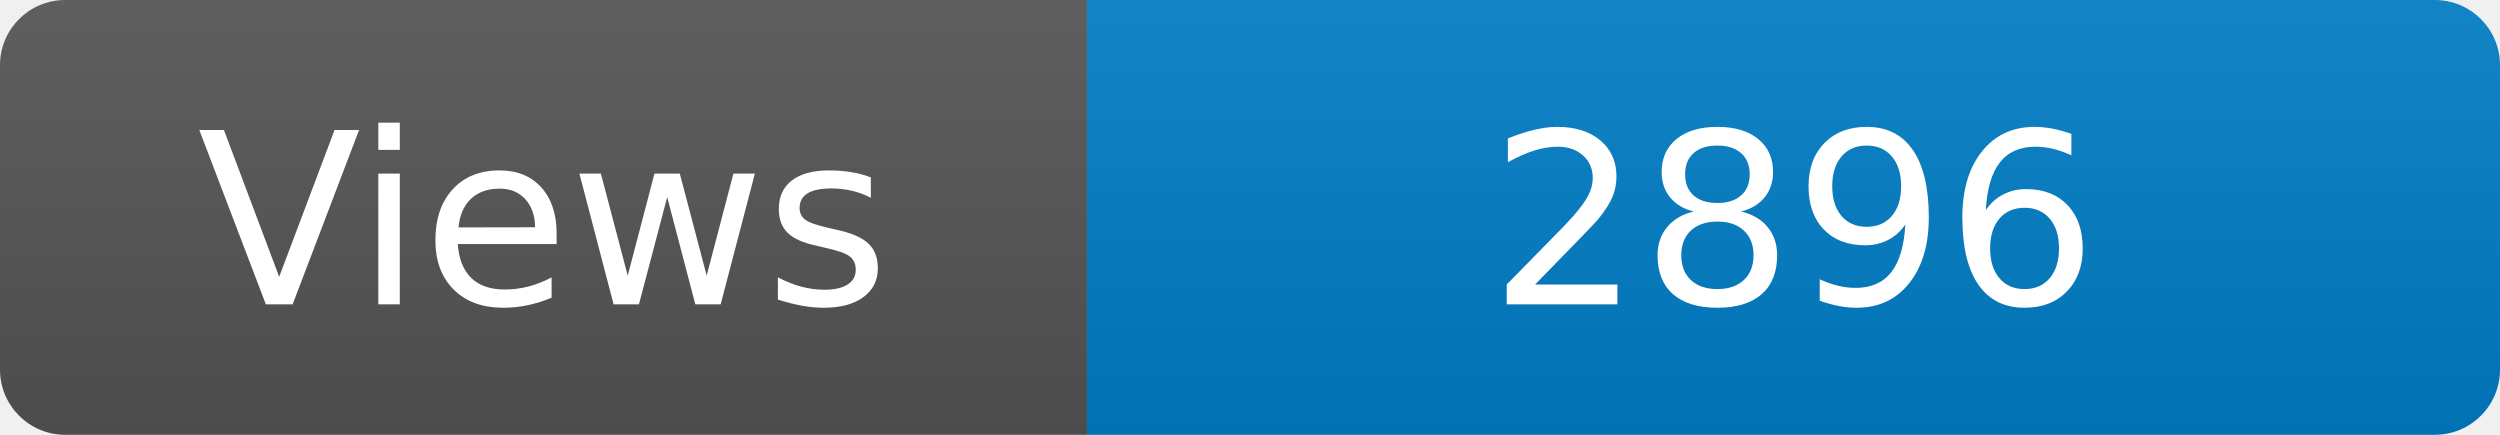
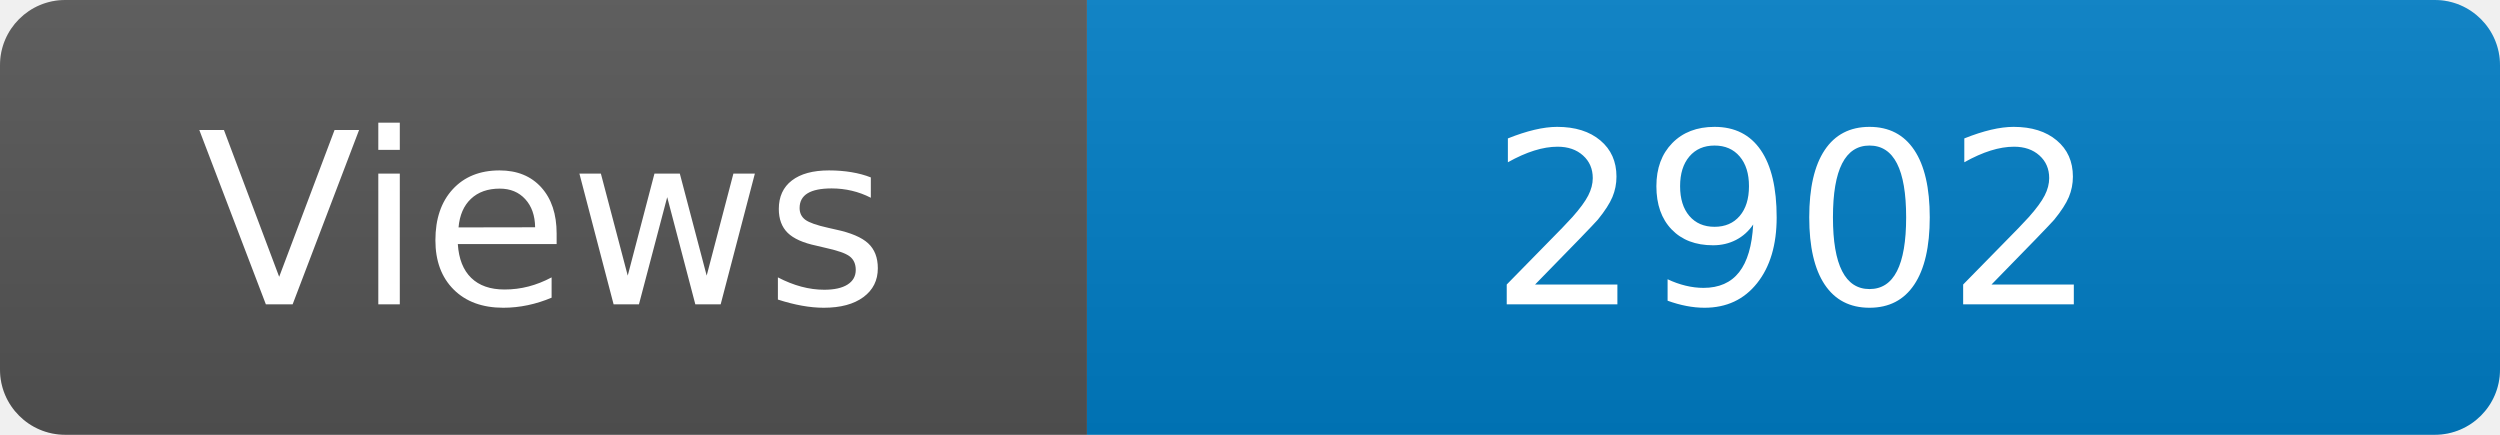
<svg xmlns="http://www.w3.org/2000/svg" width="115" height="20" role="img" aria-label="Maintained?: yes">
  <linearGradient id="s" x2="0" y2="100%">
    <stop offset="0" stop-color="#bbb" stop-opacity=".1" />
    <stop offset="1" stop-opacity=".1" />
  </linearGradient>
  <clipPath id="r">
    <rect width="115" height="20" rx="3" fill="#fff" />
  </clipPath>
  <g clip-path="url(#r)">
    <rect width="50" height="20" fill="#555" />
    <rect x="50" width="160" height="20" fill="#007ec6" />
    <rect width="115" height="20" fill="url(#s)" />
  </g>
  <g fill="#fff" text-anchor="middle" font-family="Verdana,Geneva,DejaVu Sans,sans-serif" font-size="110">
    <text x="250" y="140" transform="scale(.1)" fill="#fff">Views</text>
-     <text x="825" y="140" transform="scale(.1)" fill="#fff">2896</text>
+     <text x="825" y="140" transform="scale(.1)" fill="#fff">2902</text>
  </g>
</svg>
